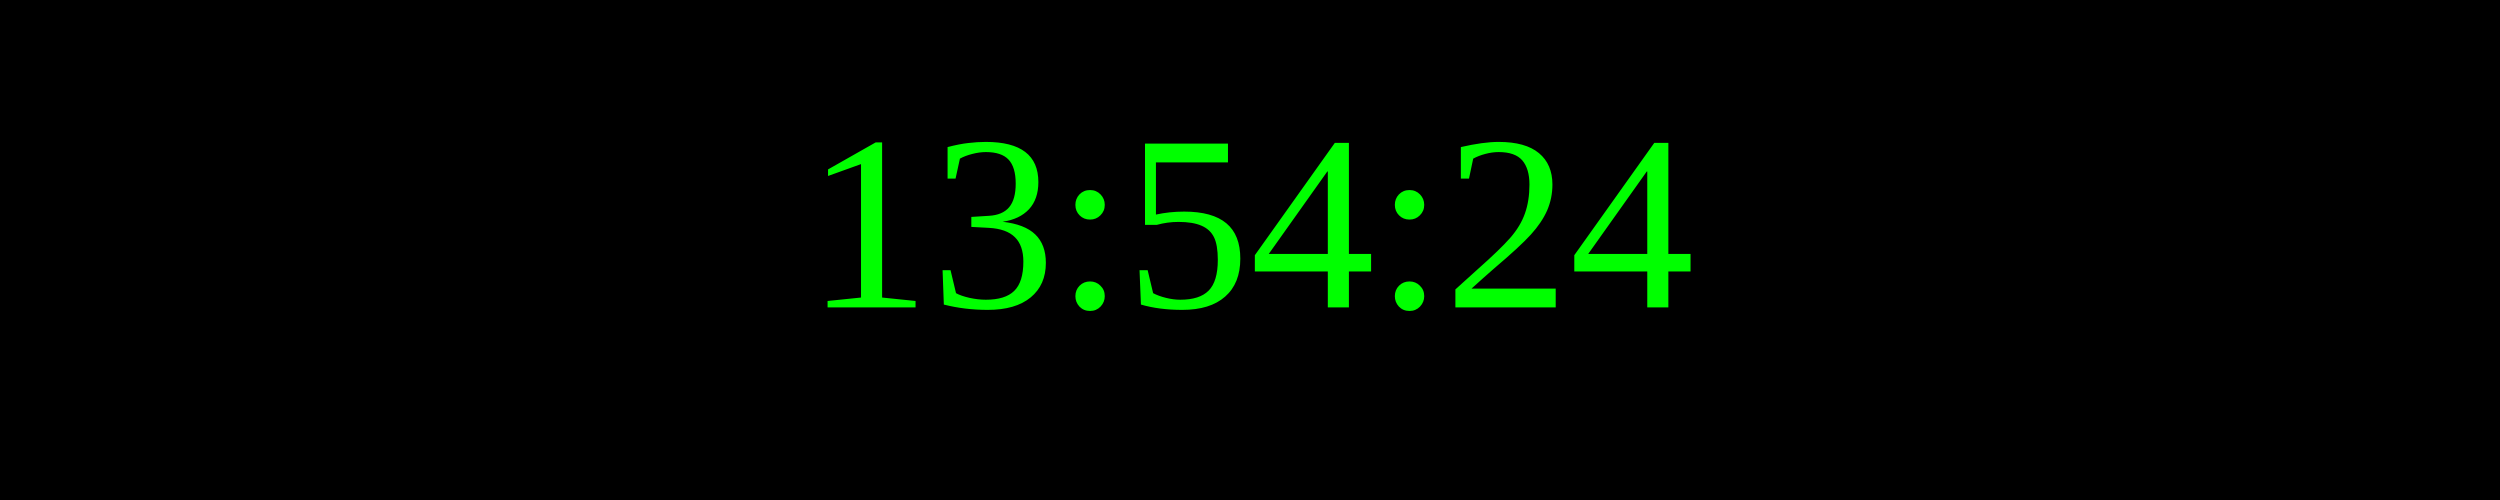
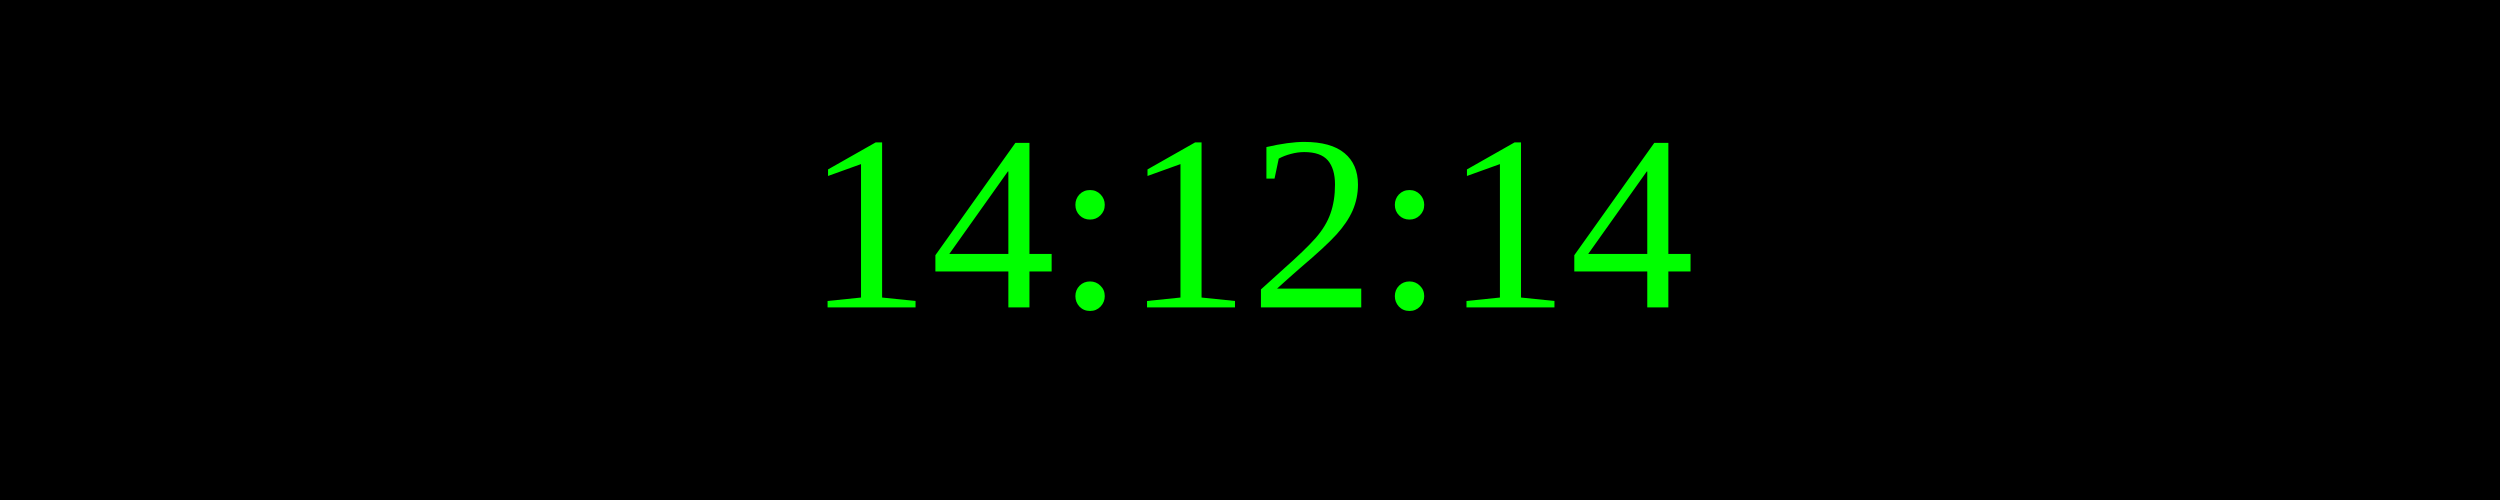
<svg xmlns="http://www.w3.org/2000/svg" width="250" height="50">
  <rect width="100%" height="100%" fill="black" />
  <text x="50%" y="50%" font-size="25" fill="lime" text-anchor="middle" dominant-baseline="middle">
- 13:54:24
+ 14:12:14
</text>
</svg>
